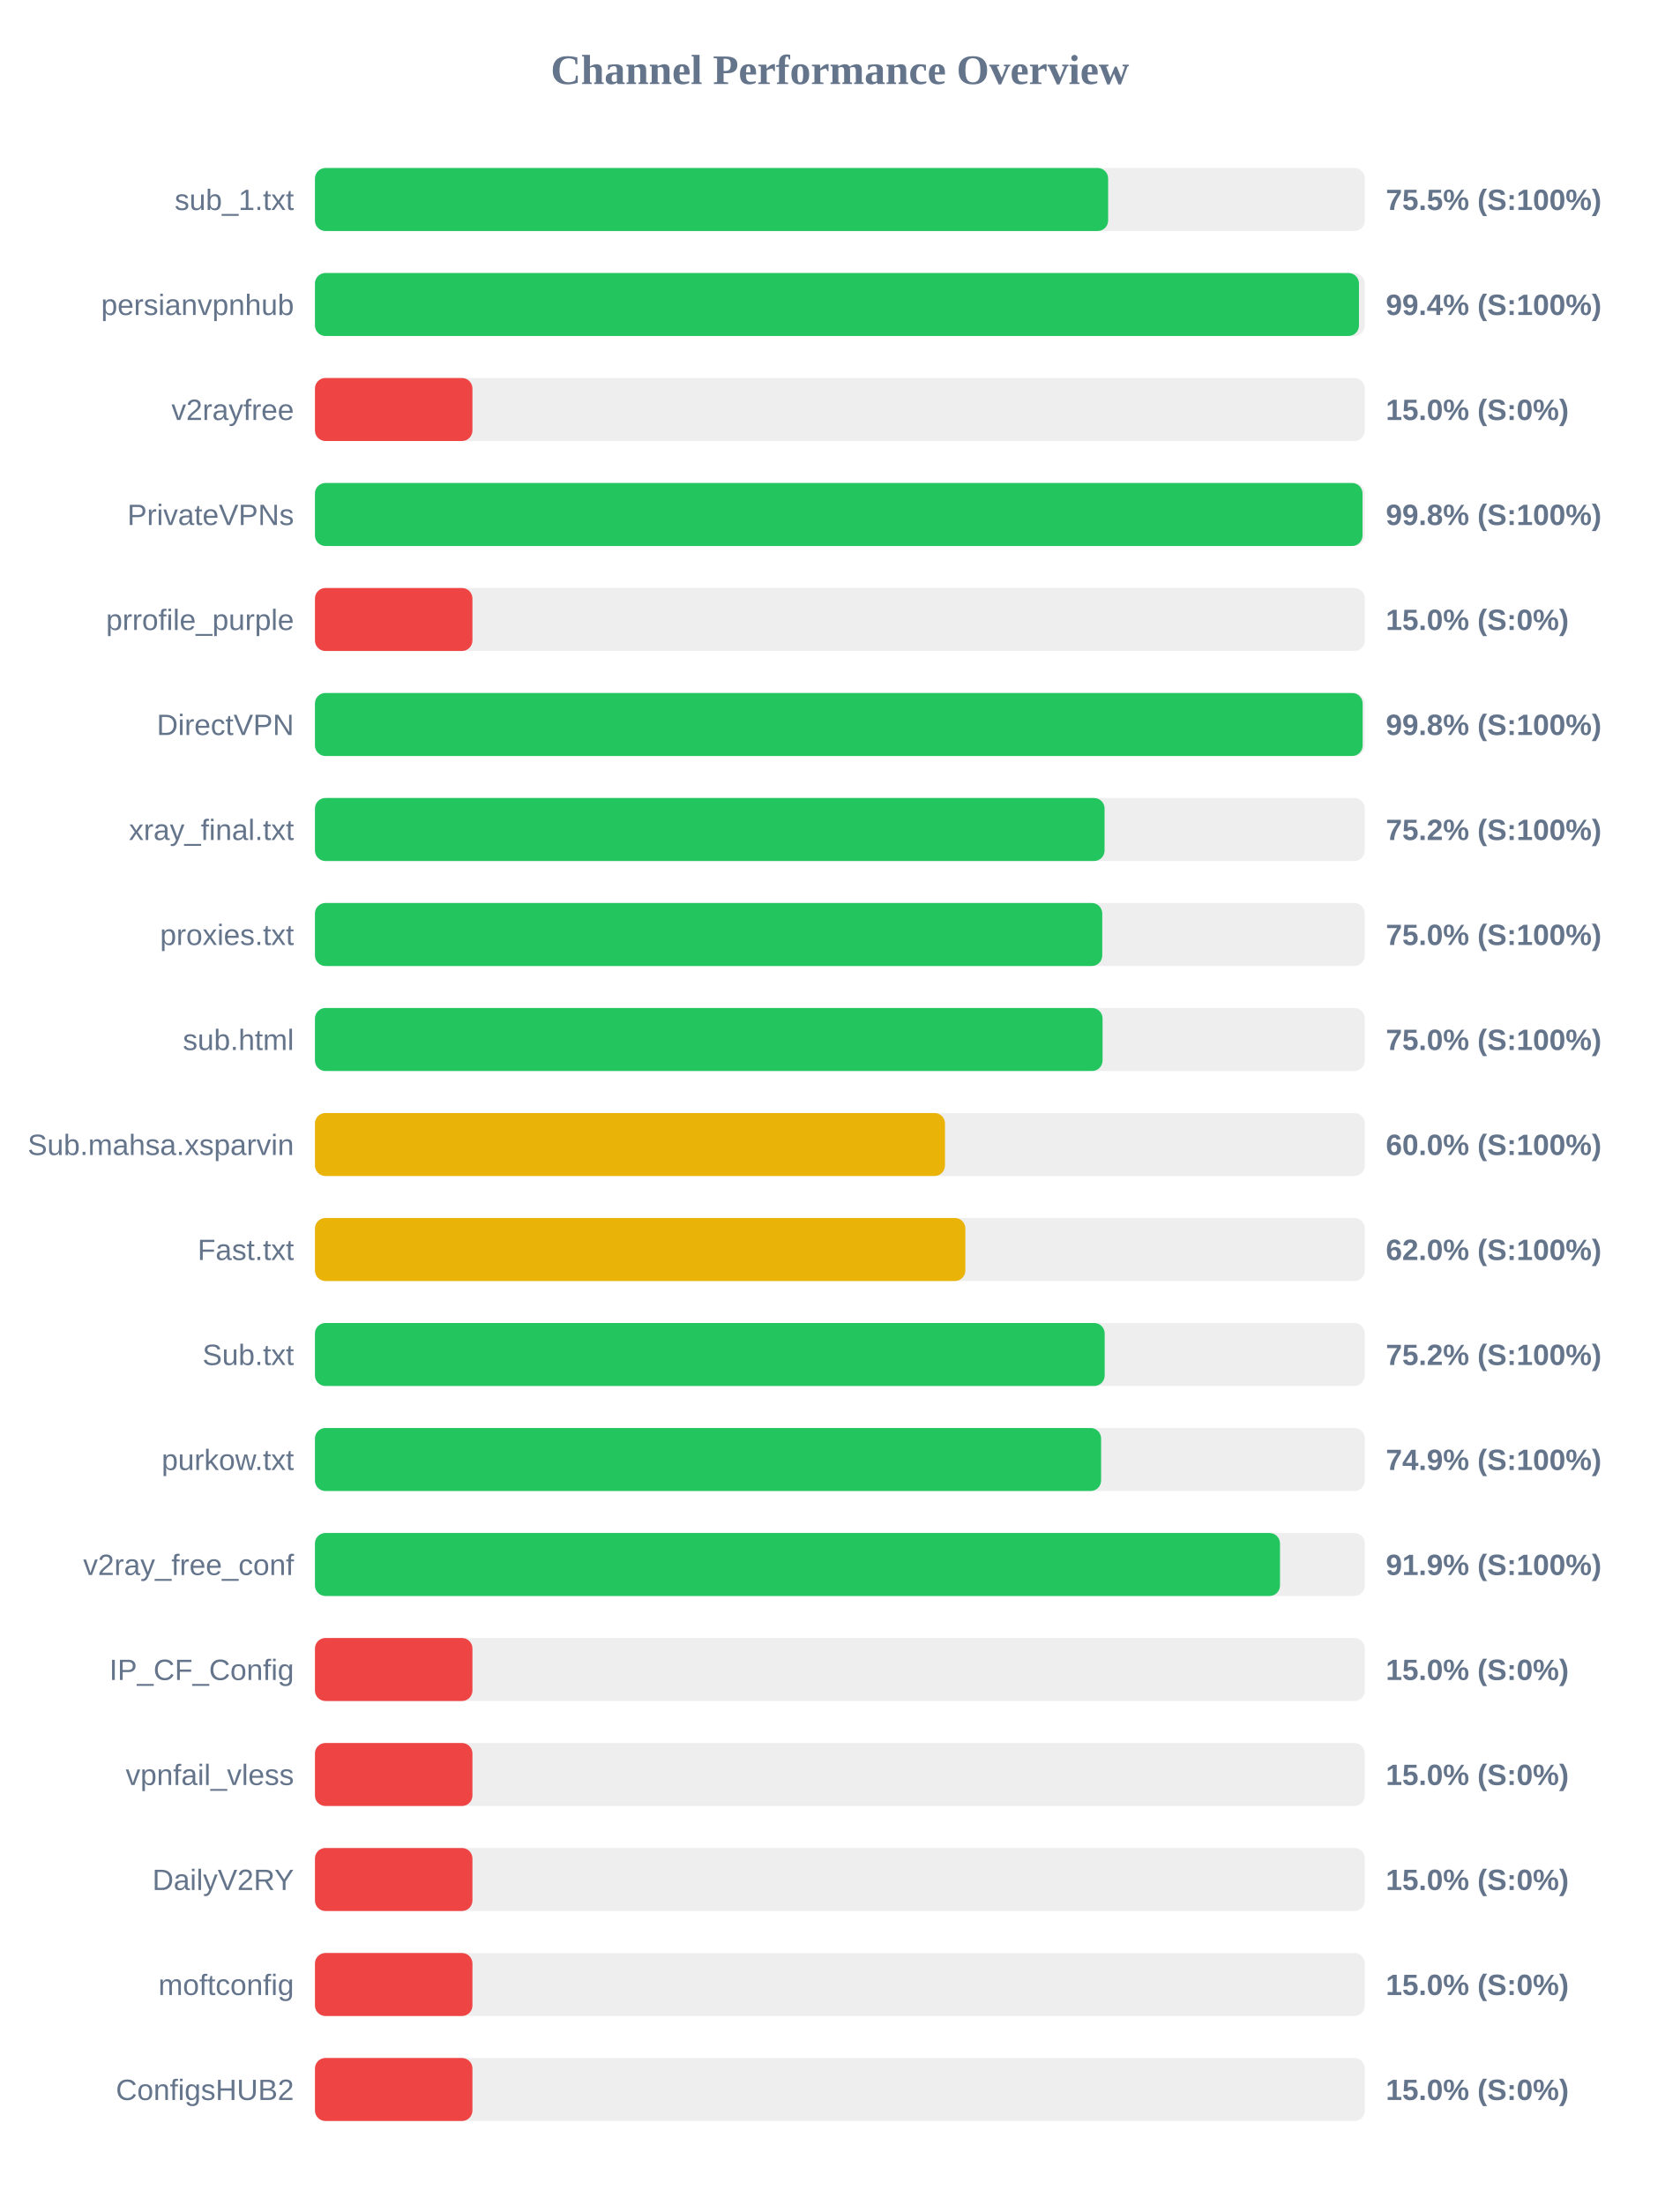
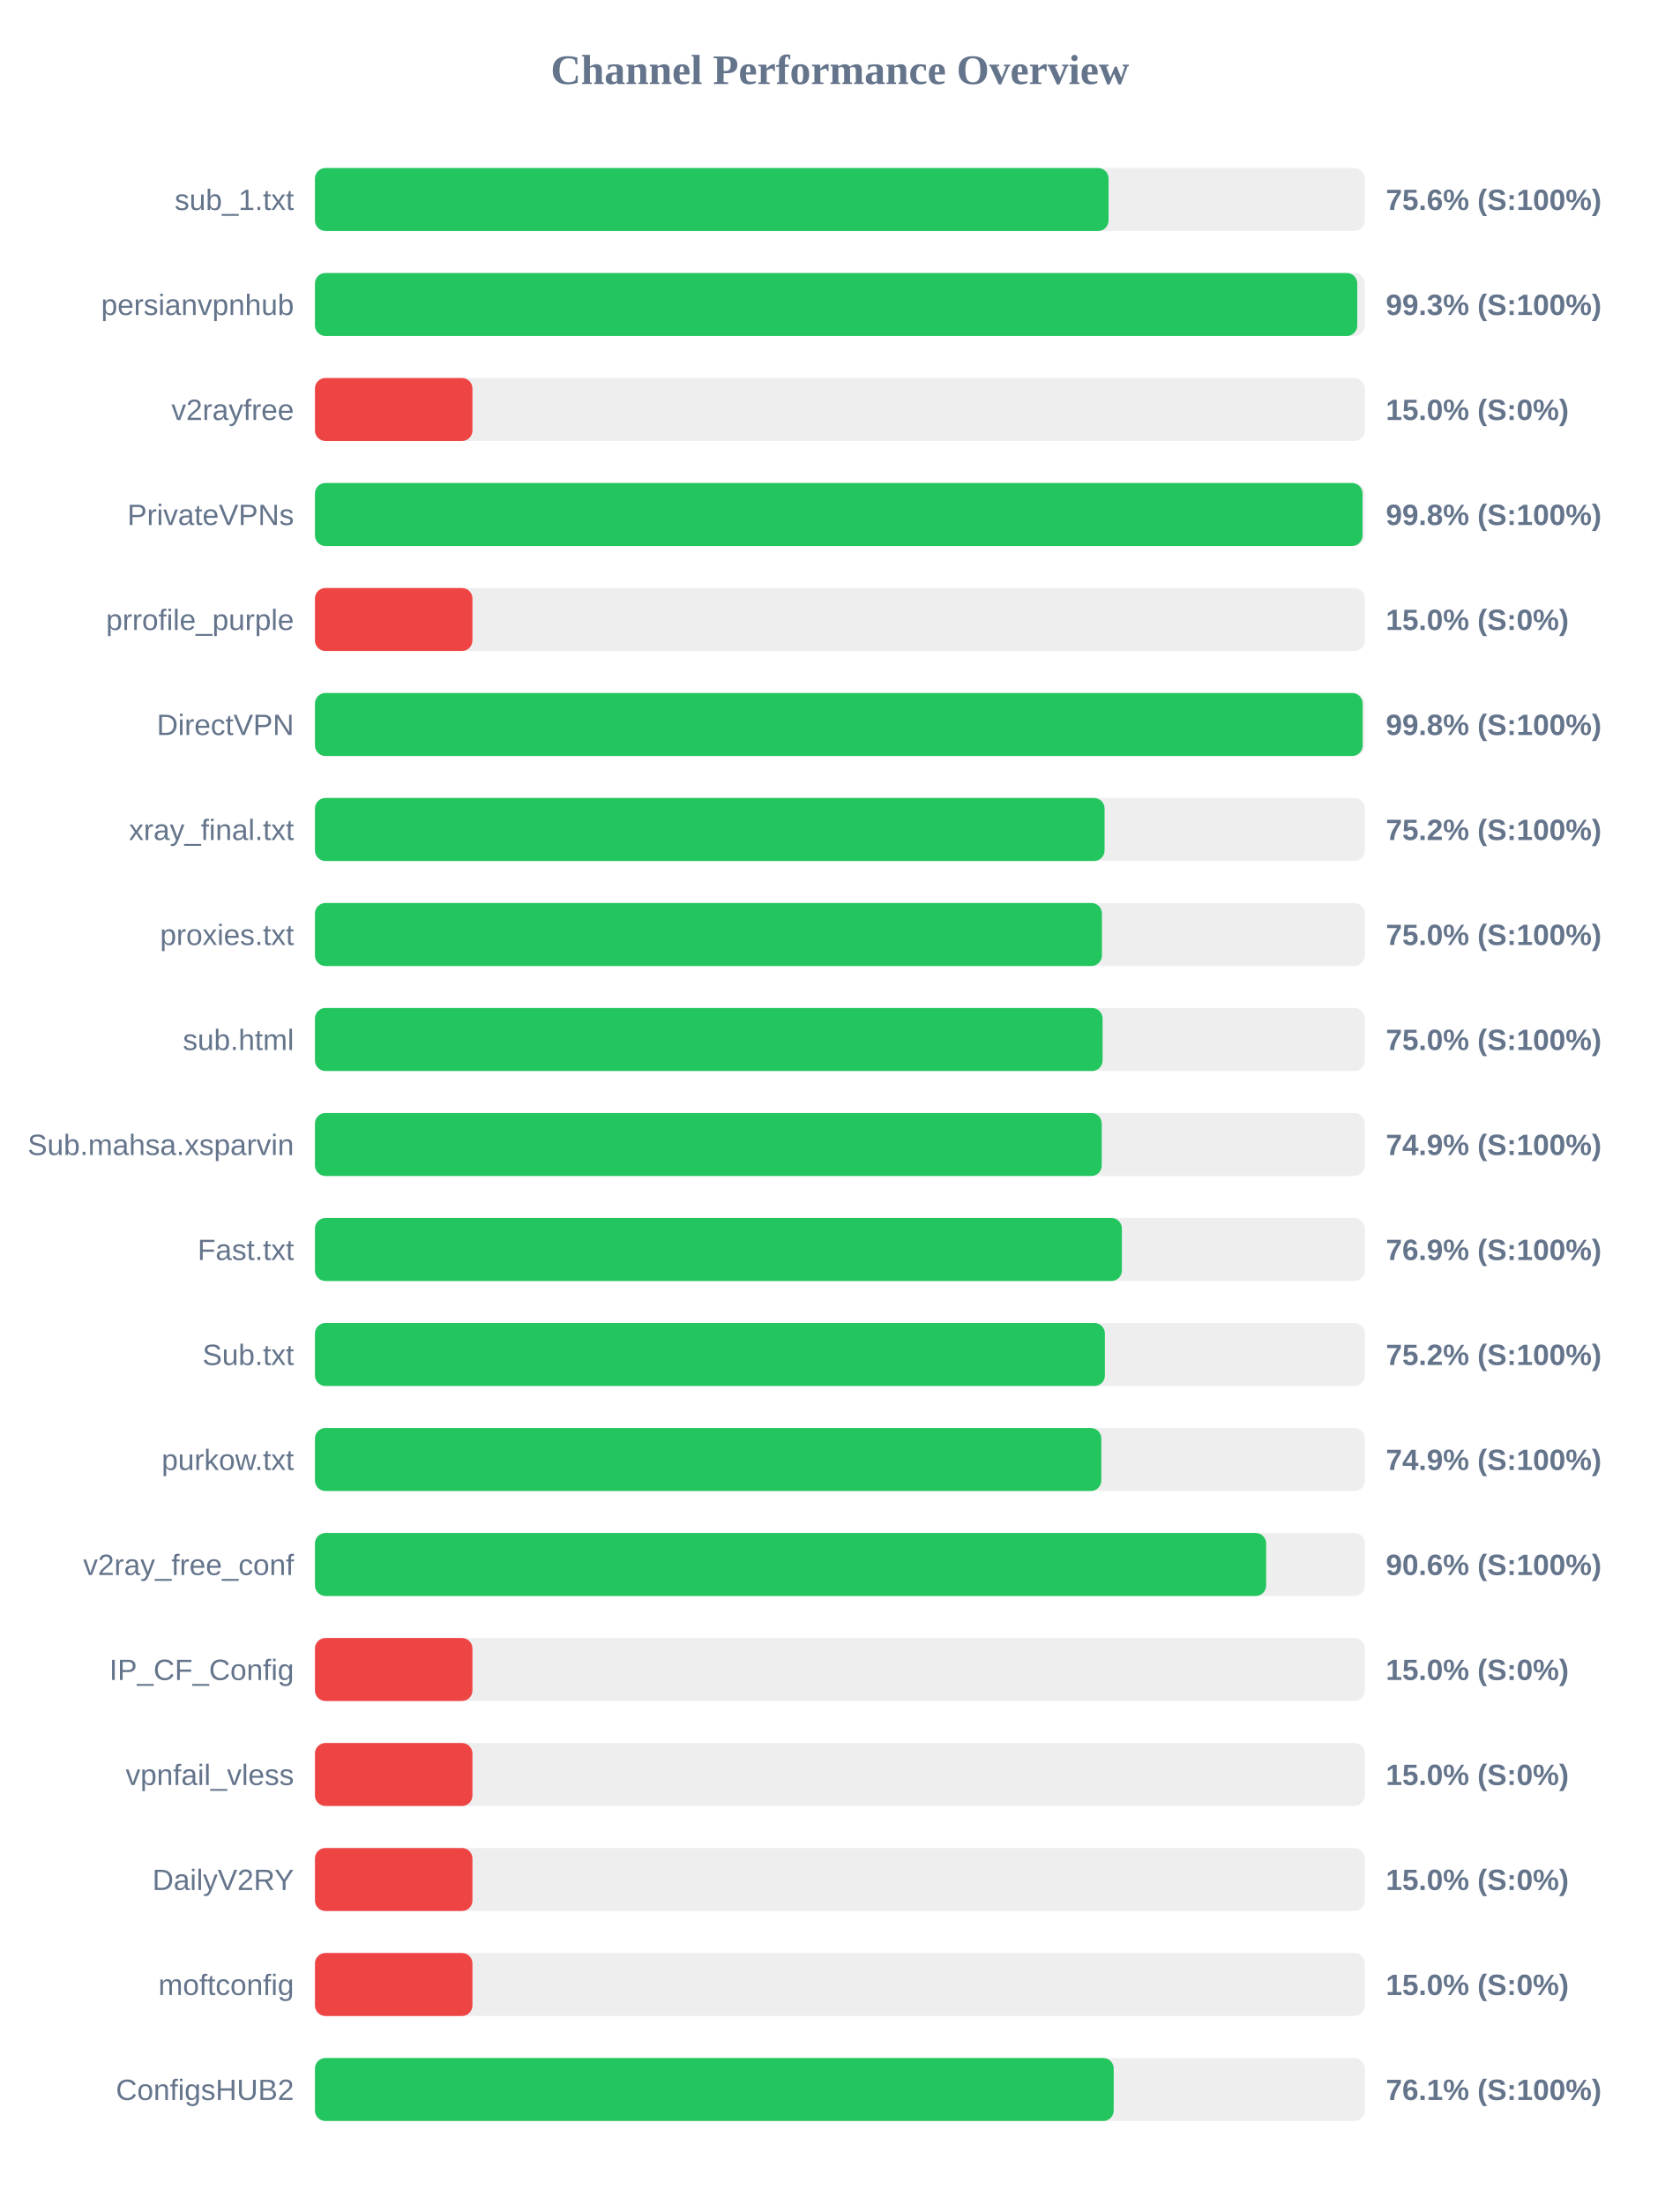
<svg xmlns="http://www.w3.org/2000/svg" width="800" height="1050" version="1.1">
  <style>
        .row { font: 14px Arial; fill: #64748b; }
        .score { font: bold 14px Arial; fill: #64748b; }
    </style>
  <text x="400" y="40" text-anchor="middle" font-size="20px" font-weight="bold" fill="#64748b">Channel Performance Overview</text>
  <rect x="150" y="80" width="500" height="30" fill="#eee" rx="5" />
-   <rect x="150" y="80" width="377.75" height="30" fill="#22c55e" rx="5" />
+   <rect x="150" y="80" width="377.95" height="30" fill="#22c55e" rx="5" />
  <text x="140" y="100" text-anchor="end" class="row">sub_1.txt</text>
-   <text x="660" y="100" text-anchor="start" class="score">75.5% (S:100%)</text>
+   <text x="660" y="100" text-anchor="start" class="score">75.6% (S:100%)</text>
  <rect x="150" y="130" width="500" height="30" fill="#eee" rx="5" />
-   <rect x="150" y="130" width="497.2" height="30" fill="#22c55e" rx="5" />
+   <rect x="150" y="130" width="496.4" height="30" fill="#22c55e" rx="5" />
  <text x="140" y="150" text-anchor="end" class="row">persianvpnhub</text>
-   <text x="660" y="150" text-anchor="start" class="score">99.4% (S:100%)</text>
+   <text x="660" y="150" text-anchor="start" class="score">99.3% (S:100%)</text>
  <rect x="150" y="180" width="500" height="30" fill="#eee" rx="5" />
  <rect x="150" y="180" width="75.0" height="30" fill="#ef4444" rx="5" />
  <text x="140" y="200" text-anchor="end" class="row">v2rayfree</text>
  <text x="660" y="200" text-anchor="start" class="score">15.0% (S:0%)</text>
  <rect x="150" y="230" width="500" height="30" fill="#eee" rx="5" />
  <rect x="150" y="230" width="498.9" height="30" fill="#22c55e" rx="5" />
  <text x="140" y="250" text-anchor="end" class="row">PrivateVPNs</text>
  <text x="660" y="250" text-anchor="start" class="score">99.8% (S:100%)</text>
  <rect x="150" y="280" width="500" height="30" fill="#eee" rx="5" />
  <rect x="150" y="280" width="75.0" height="30" fill="#ef4444" rx="5" />
  <text x="140" y="300" text-anchor="end" class="row">prrofile_purple</text>
  <text x="660" y="300" text-anchor="start" class="score">15.0% (S:0%)</text>
  <rect x="150" y="330" width="500" height="30" fill="#eee" rx="5" />
  <rect x="150" y="330" width="498.95" height="30" fill="#22c55e" rx="5" />
  <text x="140" y="350" text-anchor="end" class="row">DirectVPN</text>
  <text x="660" y="350" text-anchor="start" class="score">99.8% (S:100%)</text>
  <rect x="150" y="380" width="500" height="30" fill="#eee" rx="5" />
  <rect x="150" y="380" width="376.05" height="30" fill="#22c55e" rx="5" />
  <text x="140" y="400" text-anchor="end" class="row">xray_final.txt</text>
  <text x="660" y="400" text-anchor="start" class="score">75.2% (S:100%)</text>
  <rect x="150" y="430" width="500" height="30" fill="#eee" rx="5" />
-   <rect x="150" y="430" width="374.95" height="30" fill="#22c55e" rx="5" />
+   <rect x="150" y="430" width="374.8" height="30" fill="#22c55e" rx="5" />
  <text x="140" y="450" text-anchor="end" class="row">proxies.txt</text>
  <text x="660" y="450" text-anchor="start" class="score">75.0% (S:100%)</text>
  <rect x="150" y="480" width="500" height="30" fill="#eee" rx="5" />
  <rect x="150" y="480" width="375.1" height="30" fill="#22c55e" rx="5" />
  <text x="140" y="500" text-anchor="end" class="row">sub.html</text>
  <text x="660" y="500" text-anchor="start" class="score">75.0% (S:100%)</text>
  <rect x="150" y="530" width="500" height="30" fill="#eee" rx="5" />
-   <rect x="150" y="530" width="300.05" height="30" fill="#eab308" rx="5" />
+   <rect x="150" y="530" width="374.7" height="30" fill="#22c55e" rx="5" />
  <text x="140" y="550" text-anchor="end" class="row">Sub.mahsa.xsparvin</text>
-   <text x="660" y="550" text-anchor="start" class="score">60.0% (S:100%)</text>
+   <text x="660" y="550" text-anchor="start" class="score">74.9% (S:100%)</text>
  <rect x="150" y="580" width="500" height="30" fill="#eee" rx="5" />
-   <rect x="150" y="580" width="309.75" height="30" fill="#eab308" rx="5" />
+   <rect x="150" y="580" width="384.3" height="30" fill="#22c55e" rx="5" />
  <text x="140" y="600" text-anchor="end" class="row">Fast.txt</text>
-   <text x="660" y="600" text-anchor="start" class="score">62.0% (S:100%)</text>
+   <text x="660" y="600" text-anchor="start" class="score">76.9% (S:100%)</text>
  <rect x="150" y="630" width="500" height="30" fill="#eee" rx="5" />
-   <rect x="150" y="630" width="376.1" height="30" fill="#22c55e" rx="5" />
+   <rect x="150" y="630" width="376.2" height="30" fill="#22c55e" rx="5" />
  <text x="140" y="650" text-anchor="end" class="row">Sub.txt</text>
  <text x="660" y="650" text-anchor="start" class="score">75.2% (S:100%)</text>
  <rect x="150" y="680" width="500" height="30" fill="#eee" rx="5" />
-   <rect x="150" y="680" width="374.4" height="30" fill="#22c55e" rx="5" />
+   <rect x="150" y="680" width="374.5" height="30" fill="#22c55e" rx="5" />
  <text x="140" y="700" text-anchor="end" class="row">purkow.txt</text>
  <text x="660" y="700" text-anchor="start" class="score">74.9% (S:100%)</text>
  <rect x="150" y="730" width="500" height="30" fill="#eee" rx="5" />
-   <rect x="150" y="730" width="459.6" height="30" fill="#22c55e" rx="5" />
+   <rect x="150" y="730" width="453.0" height="30" fill="#22c55e" rx="5" />
  <text x="140" y="750" text-anchor="end" class="row">v2ray_free_conf</text>
-   <text x="660" y="750" text-anchor="start" class="score">91.9% (S:100%)</text>
+   <text x="660" y="750" text-anchor="start" class="score">90.6% (S:100%)</text>
  <rect x="150" y="780" width="500" height="30" fill="#eee" rx="5" />
  <rect x="150" y="780" width="75.0" height="30" fill="#ef4444" rx="5" />
  <text x="140" y="800" text-anchor="end" class="row">IP_CF_Config</text>
  <text x="660" y="800" text-anchor="start" class="score">15.0% (S:0%)</text>
  <rect x="150" y="830" width="500" height="30" fill="#eee" rx="5" />
  <rect x="150" y="830" width="75.0" height="30" fill="#ef4444" rx="5" />
  <text x="140" y="850" text-anchor="end" class="row">vpnfail_vless</text>
  <text x="660" y="850" text-anchor="start" class="score">15.0% (S:0%)</text>
  <rect x="150" y="880" width="500" height="30" fill="#eee" rx="5" />
  <rect x="150" y="880" width="75.0" height="30" fill="#ef4444" rx="5" />
  <text x="140" y="900" text-anchor="end" class="row">DailyV2RY</text>
  <text x="660" y="900" text-anchor="start" class="score">15.0% (S:0%)</text>
  <rect x="150" y="930" width="500" height="30" fill="#eee" rx="5" />
  <rect x="150" y="930" width="75.0" height="30" fill="#ef4444" rx="5" />
  <text x="140" y="950" text-anchor="end" class="row">moftconfig</text>
  <text x="660" y="950" text-anchor="start" class="score">15.0% (S:0%)</text>
  <rect x="150" y="980" width="500" height="30" fill="#eee" rx="5" />
-   <rect x="150" y="980" width="75.0" height="30" fill="#ef4444" rx="5" />
+   <rect x="150" y="980" width="380.4" height="30" fill="#22c55e" rx="5" />
  <text x="140" y="1000" text-anchor="end" class="row">ConfigsHUB2</text>
-   <text x="660" y="1000" text-anchor="start" class="score">15.0% (S:0%)</text>
+   <text x="660" y="1000" text-anchor="start" class="score">76.1% (S:100%)</text>
</svg>
